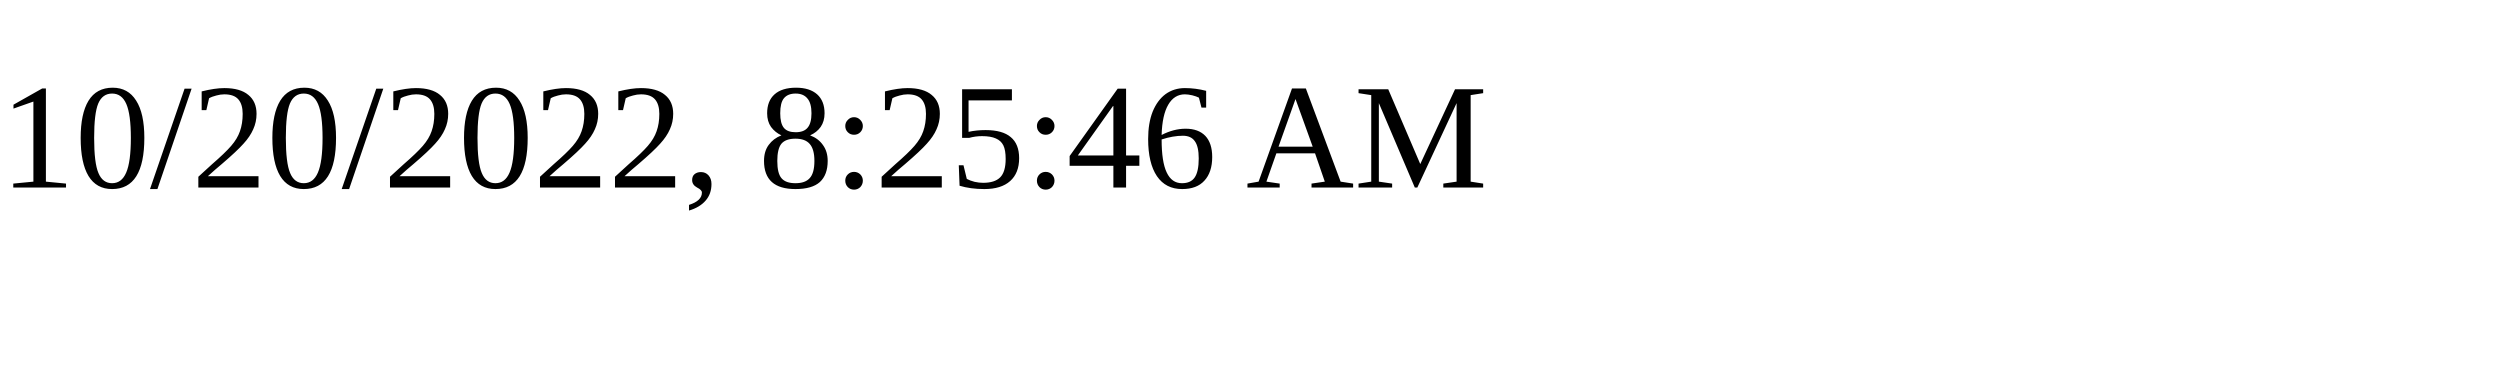
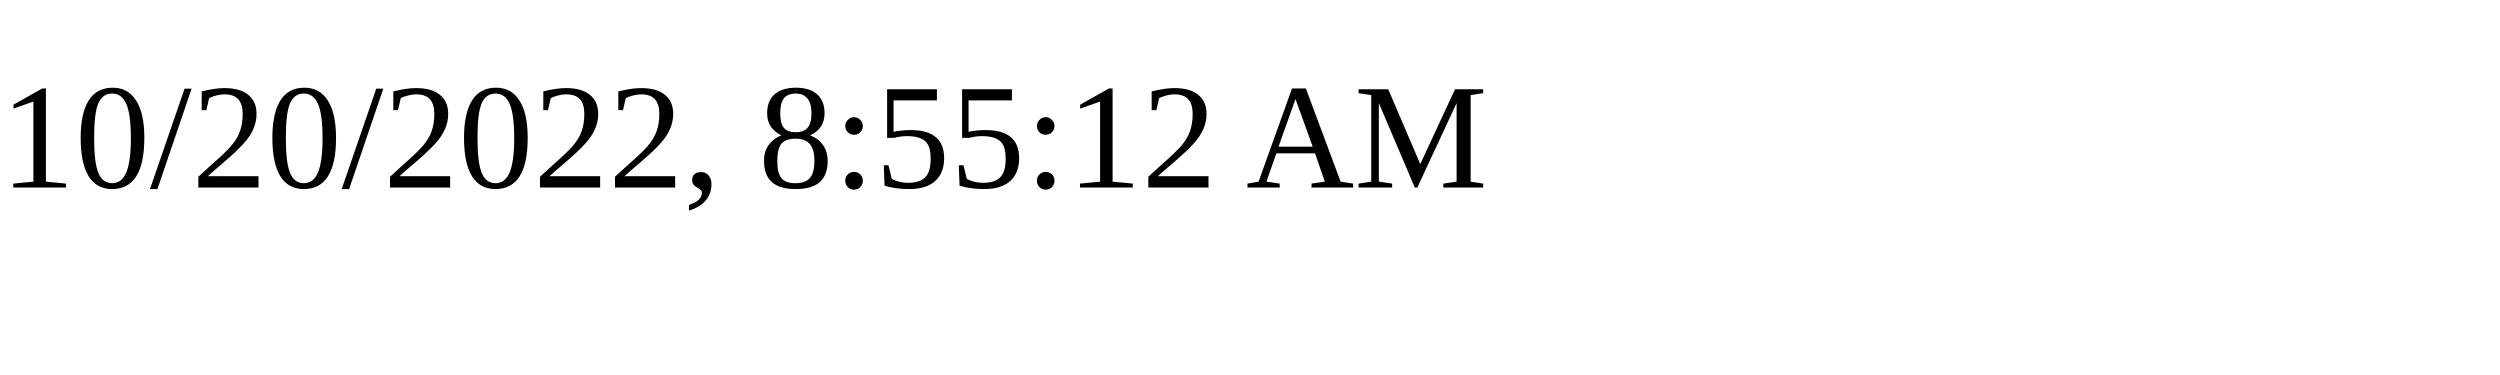
<svg xmlns="http://www.w3.org/2000/svg" height="30" width="200">
-   <text x="0" y="15">10/20/2022, 8:25:46 AM</text>
+   <text x="0" y="15">10/20/2022, 8:55:12 AM</text>
</svg>
